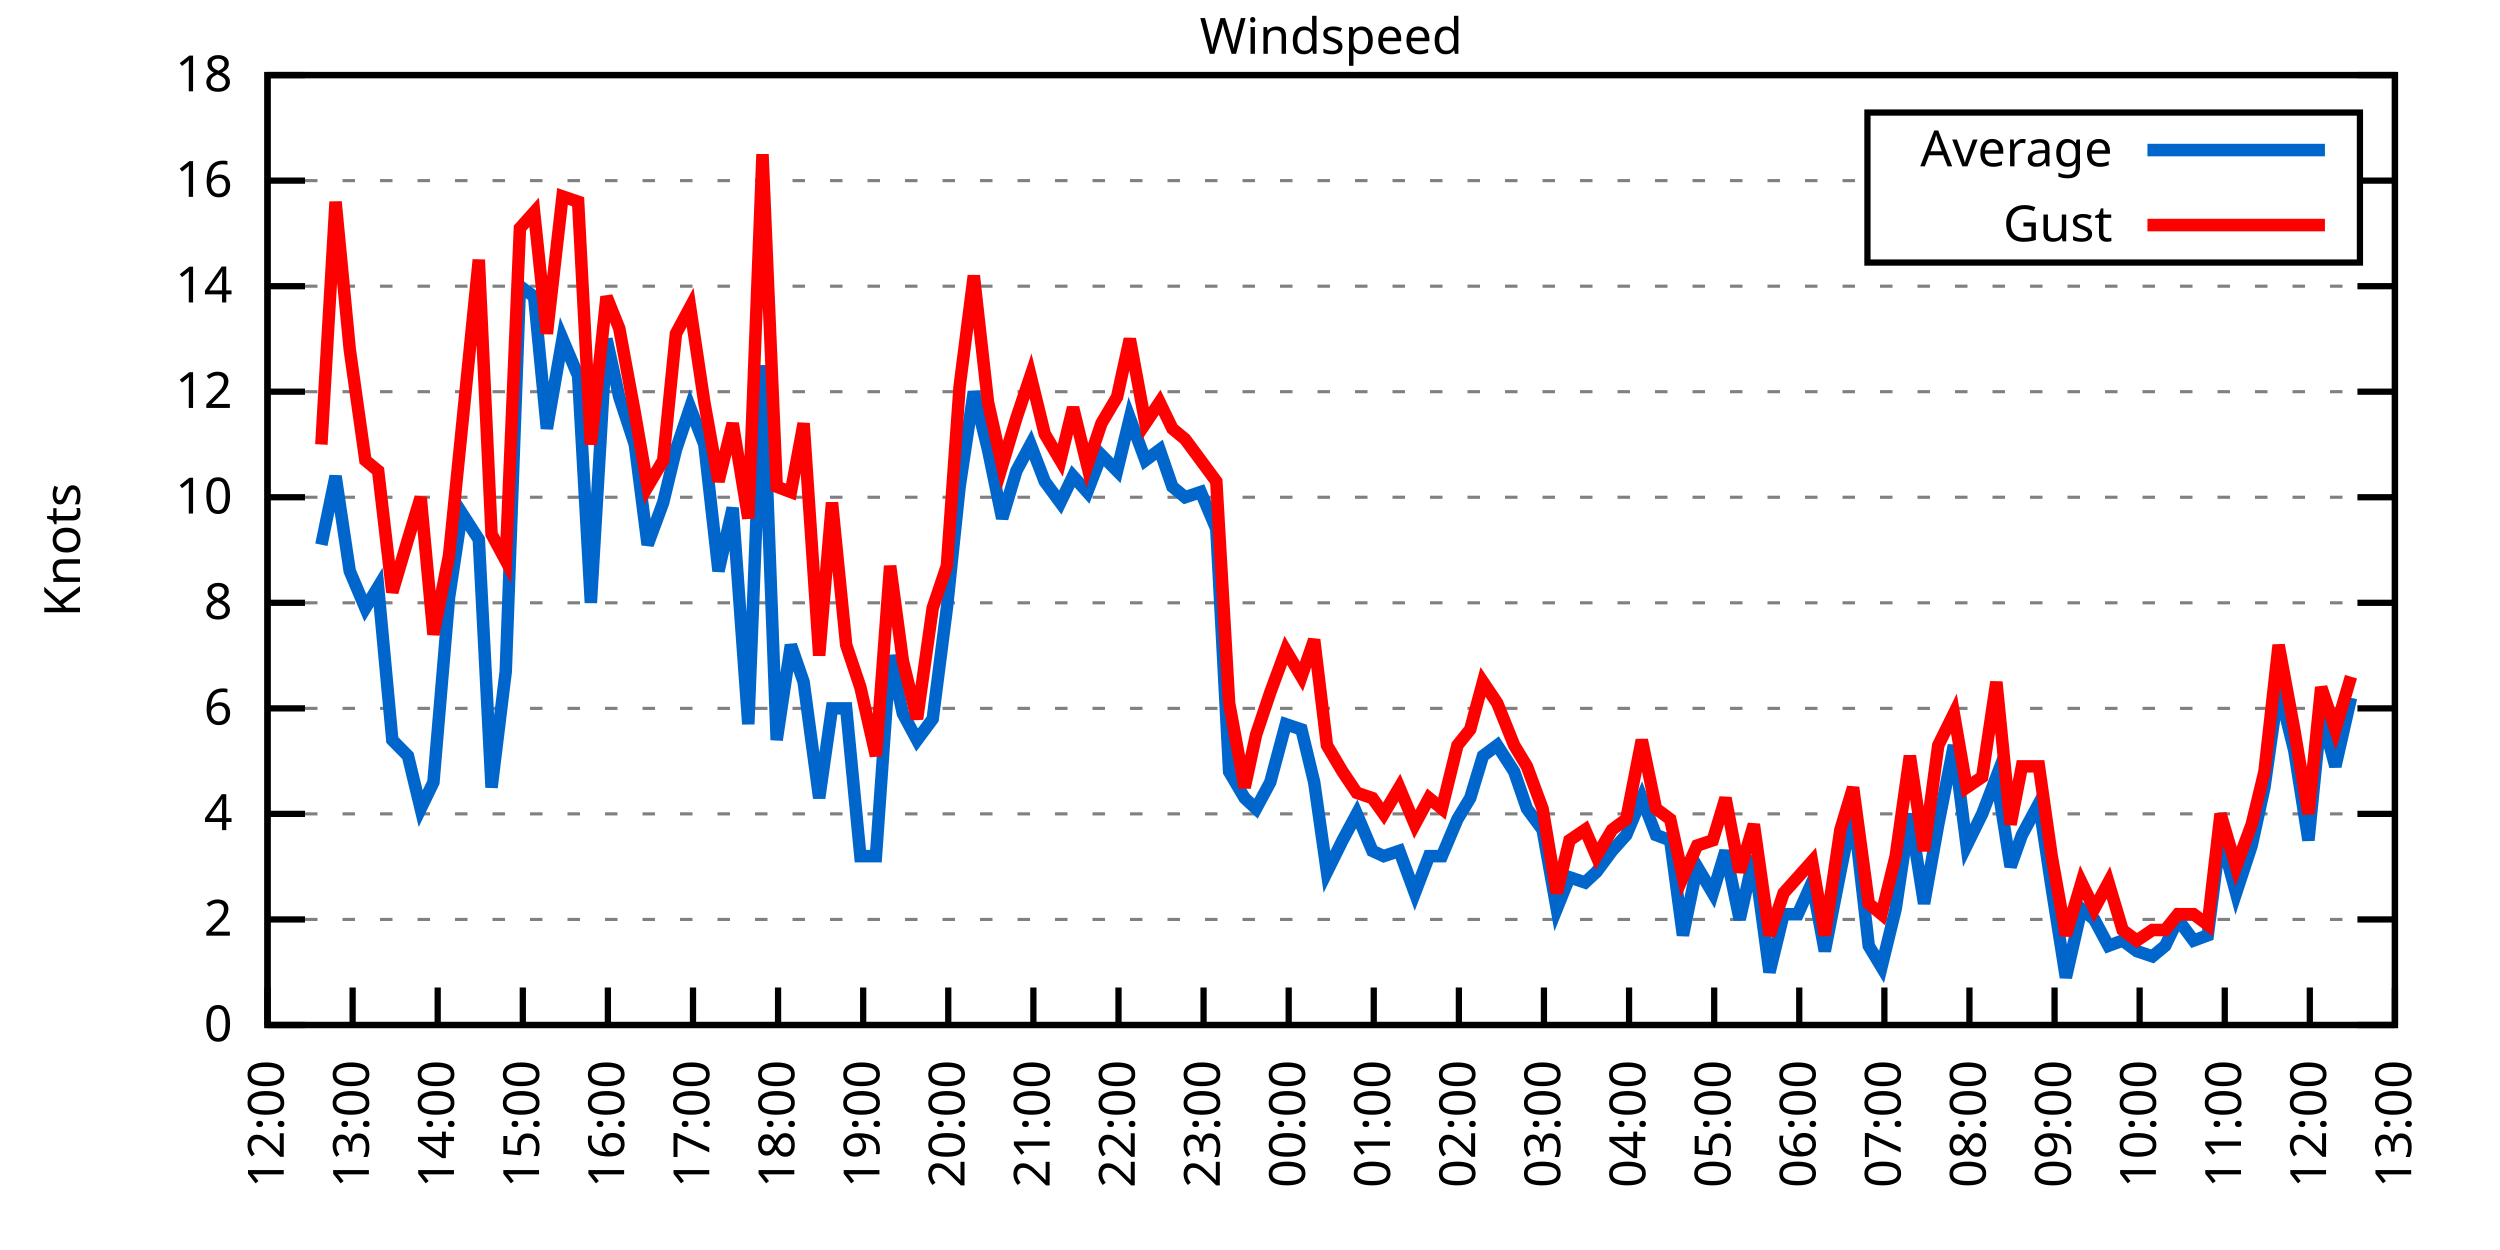
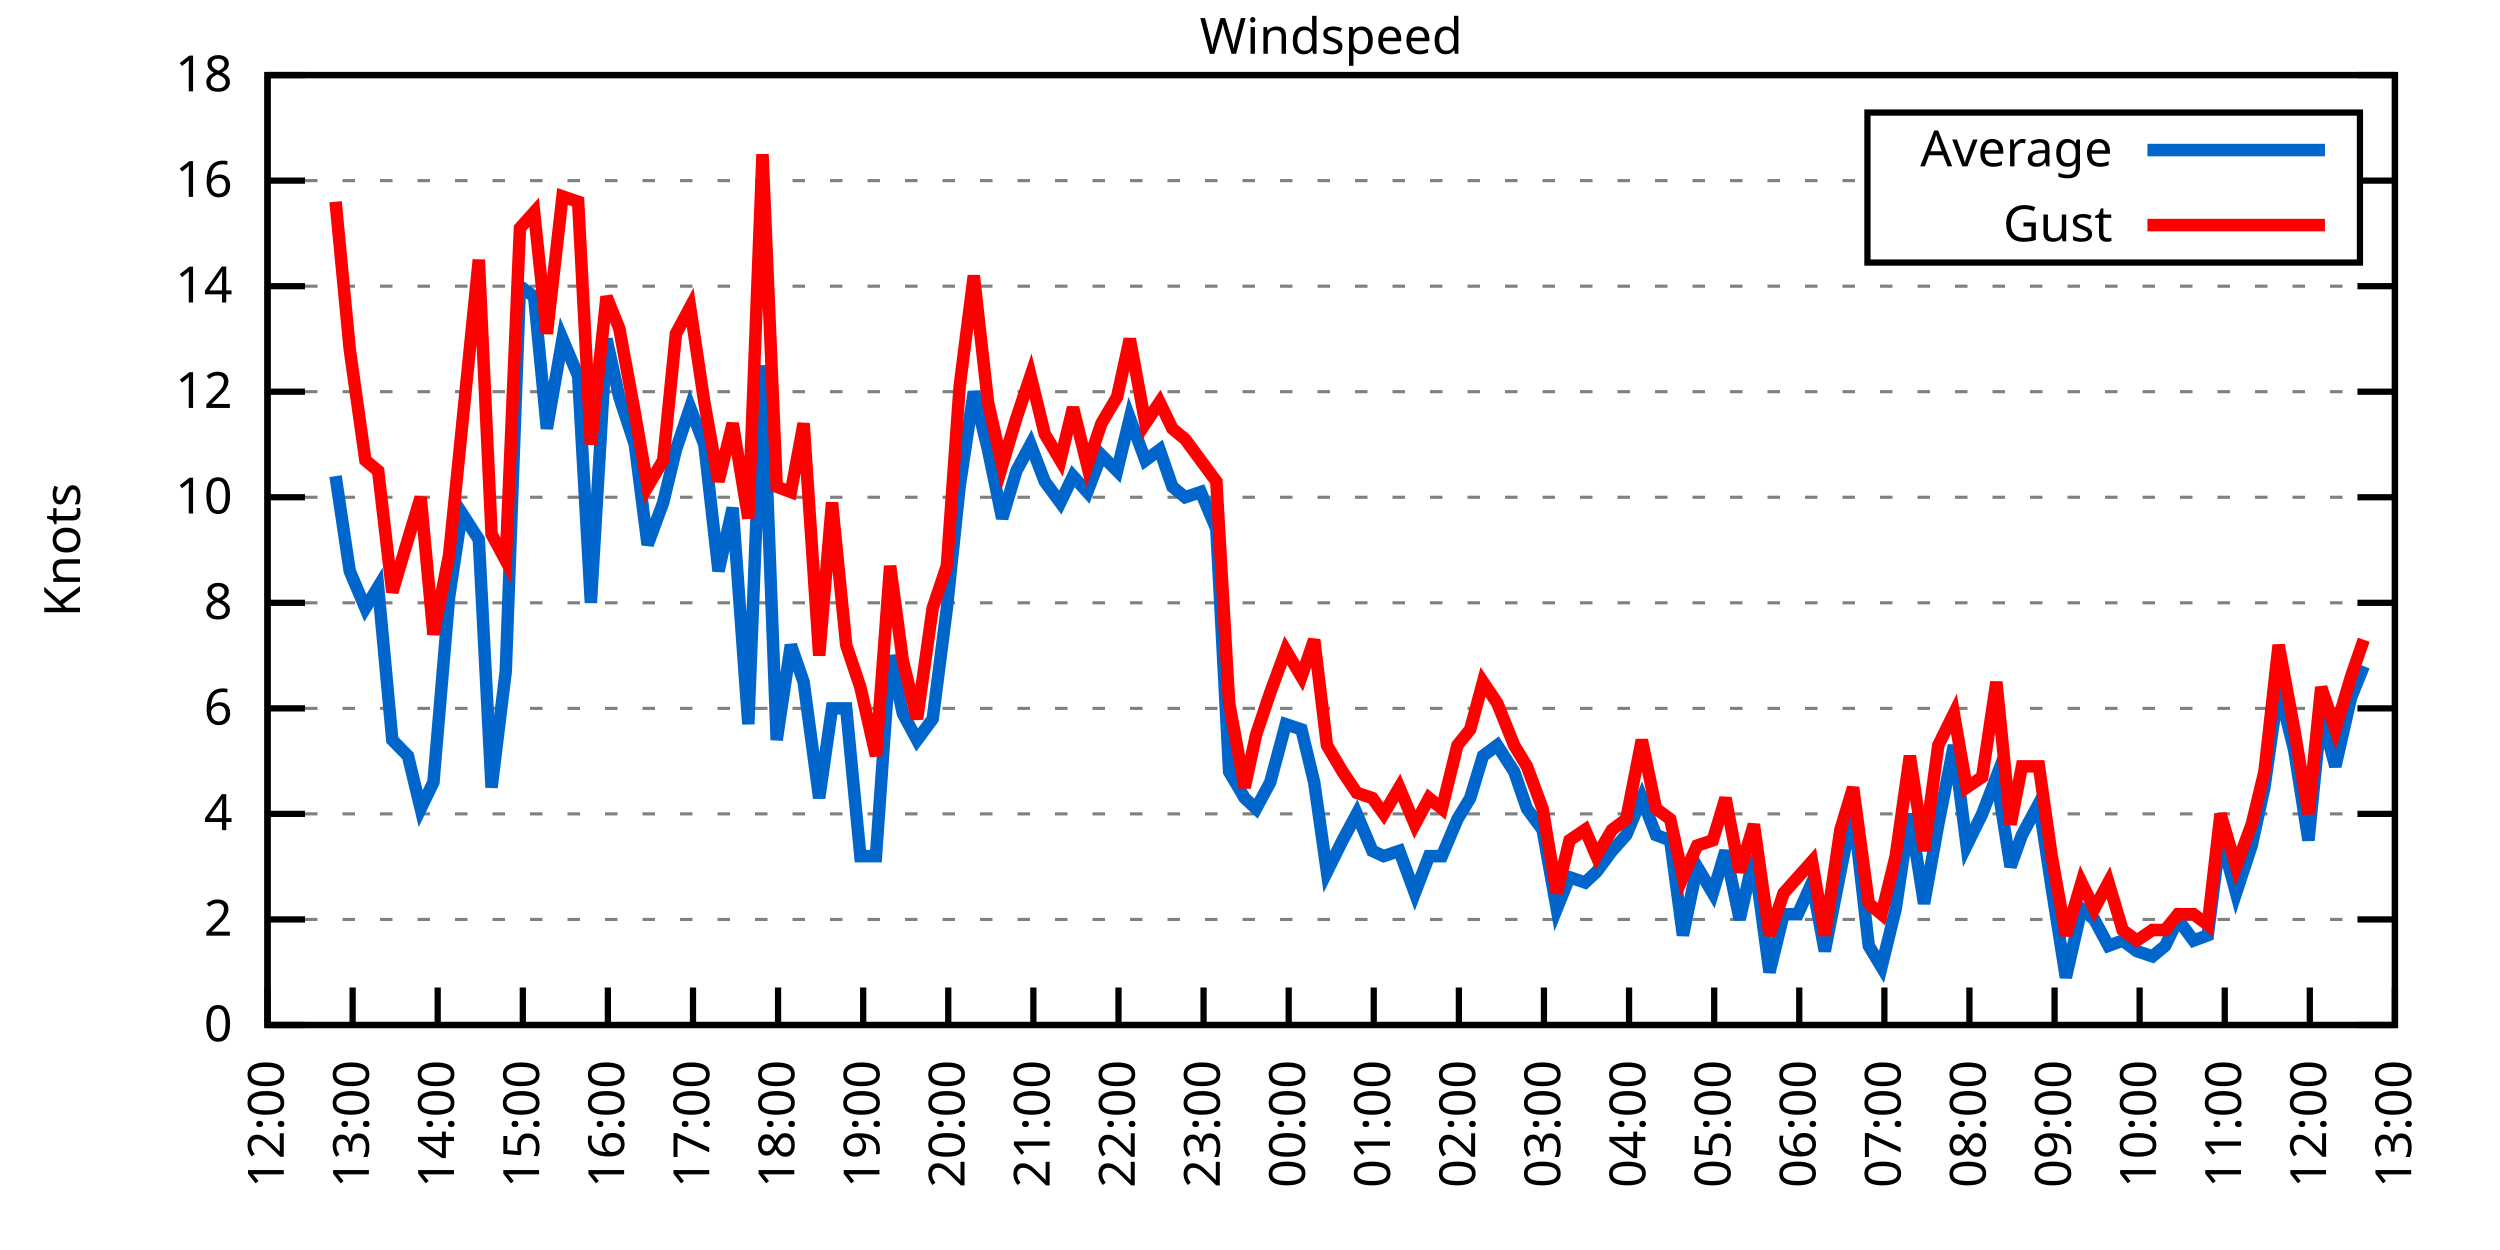
<svg xmlns="http://www.w3.org/2000/svg" xmlns:xlink="http://www.w3.org/1999/xlink" width="400" height="200" viewBox="0 0 400 200">
  <g id="gnuplot_canvas">
    <rect x="0" y="0" width="400" height="200" fill="none" />
    <defs>
      <circle id="gpDot" r="0.5" stroke-width="0.5" stroke="currentColor" />
      <path id="gpPt0" stroke-width="0.333" stroke="currentColor" d="M-1,0 h2 M0,-1 v2" />
      <path id="gpPt1" stroke-width="0.333" stroke="currentColor" d="M-1,-1 L1,1 M1,-1 L-1,1" />
      <path id="gpPt2" stroke-width="0.333" stroke="currentColor" d="M-1,0 L1,0 M0,-1 L0,1 M-1,-1 L1,1 M-1,1 L1,-1" />
      <rect id="gpPt3" stroke-width="0.333" stroke="currentColor" x="-1" y="-1" width="2" height="2" />
      <rect id="gpPt4" stroke-width="0.333" stroke="currentColor" fill="currentColor" x="-1" y="-1" width="2" height="2" />
      <circle id="gpPt5" stroke-width="0.333" stroke="currentColor" cx="0" cy="0" r="1" />
      <use xlink:href="#gpPt5" id="gpPt6" fill="currentColor" stroke="none" />
      <path id="gpPt7" stroke-width="0.333" stroke="currentColor" d="M0,-1.33 L-1.33,0.67 L1.33,0.67 z" />
      <use xlink:href="#gpPt7" id="gpPt8" fill="currentColor" stroke="none" />
      <use xlink:href="#gpPt7" id="gpPt9" stroke="currentColor" transform="rotate(180)" />
      <use xlink:href="#gpPt9" id="gpPt10" fill="currentColor" stroke="none" />
      <use xlink:href="#gpPt3" id="gpPt11" stroke="currentColor" transform="rotate(45)" />
      <use xlink:href="#gpPt11" id="gpPt12" fill="currentColor" stroke="none" />
      <path id="gpPt13" stroke-width="0.333" stroke="currentColor" d="M0,1.330 L1.265,0.411 L0.782,-1.067 L-0.782,-1.076 L-1.265,0.411 z" />
      <use xlink:href="#gpPt13" id="gpPt14" fill="currentColor" stroke="none" />
      <filter id="textbox" filterUnits="objectBoundingBox" x="0" y="0" height="1" width="1">
        <feFlood flood-color="white" flood-opacity="1" result="bgnd" />
        <feComposite in="SourceGraphic" in2="bgnd" operator="atop" />
      </filter>
      <filter id="greybox" filterUnits="objectBoundingBox" x="0" y="0" height="1" width="1">
        <feFlood flood-color="lightgrey" flood-opacity="1" result="grey" />
        <feComposite in="SourceGraphic" in2="grey" operator="atop" />
      </filter>
    </defs>
    <g fill="none" color="white" stroke="currentColor" stroke-width="1.00" stroke-linecap="butt" stroke-linejoin="miter">
</g>
    <g fill="none" color="black" stroke="currentColor" stroke-width="1.00" stroke-linecap="butt" stroke-linejoin="miter">
      <g stroke="none" shape-rendering="crispEdges">
        <polygon fill="rgb(255, 255, 255)" points="42.80,164.00 383.18,164.00 383.18,12.02 42.80,12.02 " />
      </g>
    </g>
    <g fill="none" color="black" stroke="currentColor" stroke-width="1.00" stroke-linecap="butt" stroke-linejoin="miter">
</g>
    <g fill="none" color="black" stroke="black" stroke-width="0.50" stroke-linecap="butt" stroke-linejoin="miter">
</g>
    <g fill="none" color="gray" stroke="currentColor" stroke-width="0.50" stroke-linecap="butt" stroke-linejoin="miter">
      <path stroke="gray" stroke-dasharray="2,4" class="gridline" d="M42.80,164.00 L383.19,164.00  " />
    </g>
    <g fill="none" color="gray" stroke="gray" stroke-width="1.00" stroke-linecap="butt" stroke-linejoin="miter">
</g>
    <g fill="none" color="black" stroke="currentColor" stroke-width="1.00" stroke-linecap="butt" stroke-linejoin="miter">
      <path stroke="black" d="M42.80,164.00 L48.80,164.00 M383.19,164.00 L377.19,164.00  " />
      <g transform="translate(37.20,166.60)" stroke="none" fill="black" font-family="Sans" font-size="8.00" text-anchor="end">
        <text>
          <tspan font-family="Sans"> 0</tspan>
        </text>
      </g>
    </g>
    <g fill="none" color="black" stroke="currentColor" stroke-width="1.00" stroke-linecap="butt" stroke-linejoin="miter">
</g>
    <g fill="none" color="black" stroke="black" stroke-width="0.50" stroke-linecap="butt" stroke-linejoin="miter">
</g>
    <g fill="none" color="gray" stroke="currentColor" stroke-width="0.50" stroke-linecap="butt" stroke-linejoin="miter">
      <path stroke="gray" stroke-dasharray="2,4" class="gridline" d="M42.80,147.11 L383.19,147.11  " />
    </g>
    <g fill="none" color="gray" stroke="gray" stroke-width="1.00" stroke-linecap="butt" stroke-linejoin="miter">
</g>
    <g fill="none" color="black" stroke="currentColor" stroke-width="1.00" stroke-linecap="butt" stroke-linejoin="miter">
      <path stroke="black" d="M42.80,147.11 L48.80,147.11 M383.19,147.11 L377.19,147.11  " />
      <g transform="translate(37.20,149.71)" stroke="none" fill="black" font-family="Sans" font-size="8.00" text-anchor="end">
        <text>
          <tspan font-family="Sans"> 2</tspan>
        </text>
      </g>
    </g>
    <g fill="none" color="black" stroke="currentColor" stroke-width="1.00" stroke-linecap="butt" stroke-linejoin="miter">
</g>
    <g fill="none" color="black" stroke="black" stroke-width="0.50" stroke-linecap="butt" stroke-linejoin="miter">
</g>
    <g fill="none" color="gray" stroke="currentColor" stroke-width="0.50" stroke-linecap="butt" stroke-linejoin="miter">
      <path stroke="gray" stroke-dasharray="2,4" class="gridline" d="M42.80,130.22 L383.19,130.22  " />
    </g>
    <g fill="none" color="gray" stroke="gray" stroke-width="1.00" stroke-linecap="butt" stroke-linejoin="miter">
</g>
    <g fill="none" color="black" stroke="currentColor" stroke-width="1.00" stroke-linecap="butt" stroke-linejoin="miter">
      <path stroke="black" d="M42.80,130.22 L48.80,130.22 M383.19,130.22 L377.19,130.22  " />
      <g transform="translate(37.20,132.82)" stroke="none" fill="black" font-family="Sans" font-size="8.00" text-anchor="end">
        <text>
          <tspan font-family="Sans"> 4</tspan>
        </text>
      </g>
    </g>
    <g fill="none" color="black" stroke="currentColor" stroke-width="1.00" stroke-linecap="butt" stroke-linejoin="miter">
</g>
    <g fill="none" color="black" stroke="black" stroke-width="0.50" stroke-linecap="butt" stroke-linejoin="miter">
</g>
    <g fill="none" color="gray" stroke="currentColor" stroke-width="0.50" stroke-linecap="butt" stroke-linejoin="miter">
      <path stroke="gray" stroke-dasharray="2,4" class="gridline" d="M42.80,113.34 L383.19,113.34  " />
    </g>
    <g fill="none" color="gray" stroke="gray" stroke-width="1.00" stroke-linecap="butt" stroke-linejoin="miter">
</g>
    <g fill="none" color="black" stroke="currentColor" stroke-width="1.00" stroke-linecap="butt" stroke-linejoin="miter">
      <path stroke="black" d="M42.80,113.34 L48.80,113.34 M383.19,113.34 L377.19,113.34  " />
      <g transform="translate(37.20,115.94)" stroke="none" fill="black" font-family="Sans" font-size="8.00" text-anchor="end">
        <text>
          <tspan font-family="Sans"> 6</tspan>
        </text>
      </g>
    </g>
    <g fill="none" color="black" stroke="currentColor" stroke-width="1.00" stroke-linecap="butt" stroke-linejoin="miter">
</g>
    <g fill="none" color="black" stroke="black" stroke-width="0.50" stroke-linecap="butt" stroke-linejoin="miter">
</g>
    <g fill="none" color="gray" stroke="currentColor" stroke-width="0.50" stroke-linecap="butt" stroke-linejoin="miter">
      <path stroke="gray" stroke-dasharray="2,4" class="gridline" d="M42.80,96.45 L383.19,96.45  " />
    </g>
    <g fill="none" color="gray" stroke="gray" stroke-width="1.00" stroke-linecap="butt" stroke-linejoin="miter">
</g>
    <g fill="none" color="black" stroke="currentColor" stroke-width="1.00" stroke-linecap="butt" stroke-linejoin="miter">
      <path stroke="black" d="M42.80,96.45 L48.80,96.45 M383.19,96.45 L377.19,96.45  " />
      <g transform="translate(37.20,99.05)" stroke="none" fill="black" font-family="Sans" font-size="8.00" text-anchor="end">
        <text>
          <tspan font-family="Sans"> 8</tspan>
        </text>
      </g>
    </g>
    <g fill="none" color="black" stroke="currentColor" stroke-width="1.00" stroke-linecap="butt" stroke-linejoin="miter">
</g>
    <g fill="none" color="black" stroke="black" stroke-width="0.50" stroke-linecap="butt" stroke-linejoin="miter">
</g>
    <g fill="none" color="gray" stroke="currentColor" stroke-width="0.50" stroke-linecap="butt" stroke-linejoin="miter">
      <path stroke="gray" stroke-dasharray="2,4" class="gridline" d="M42.80,79.56 L383.19,79.56  " />
    </g>
    <g fill="none" color="gray" stroke="gray" stroke-width="1.00" stroke-linecap="butt" stroke-linejoin="miter">
</g>
    <g fill="none" color="black" stroke="currentColor" stroke-width="1.00" stroke-linecap="butt" stroke-linejoin="miter">
      <path stroke="black" d="M42.80,79.56 L48.80,79.56 M383.19,79.56 L377.19,79.56  " />
      <g transform="translate(37.20,82.16)" stroke="none" fill="black" font-family="Sans" font-size="8.00" text-anchor="end">
        <text>
          <tspan font-family="Sans"> 10</tspan>
        </text>
      </g>
    </g>
    <g fill="none" color="black" stroke="currentColor" stroke-width="1.00" stroke-linecap="butt" stroke-linejoin="miter">
</g>
    <g fill="none" color="black" stroke="black" stroke-width="0.50" stroke-linecap="butt" stroke-linejoin="miter">
</g>
    <g fill="none" color="gray" stroke="currentColor" stroke-width="0.50" stroke-linecap="butt" stroke-linejoin="miter">
      <path stroke="gray" stroke-dasharray="2,4" class="gridline" d="M42.80,62.67 L383.19,62.67  " />
    </g>
    <g fill="none" color="gray" stroke="gray" stroke-width="1.00" stroke-linecap="butt" stroke-linejoin="miter">
</g>
    <g fill="none" color="black" stroke="currentColor" stroke-width="1.00" stroke-linecap="butt" stroke-linejoin="miter">
      <path stroke="black" d="M42.80,62.67 L48.80,62.67 M383.19,62.67 L377.19,62.67  " />
      <g transform="translate(37.20,65.27)" stroke="none" fill="black" font-family="Sans" font-size="8.00" text-anchor="end">
        <text>
          <tspan font-family="Sans"> 12</tspan>
        </text>
      </g>
    </g>
    <g fill="none" color="black" stroke="currentColor" stroke-width="1.00" stroke-linecap="butt" stroke-linejoin="miter">
</g>
    <g fill="none" color="black" stroke="black" stroke-width="0.50" stroke-linecap="butt" stroke-linejoin="miter">
</g>
    <g fill="none" color="gray" stroke="currentColor" stroke-width="0.50" stroke-linecap="butt" stroke-linejoin="miter">
      <path stroke="gray" stroke-dasharray="2,4" class="gridline" d="M42.80,45.79 L383.19,45.79  " />
    </g>
    <g fill="none" color="gray" stroke="gray" stroke-width="1.00" stroke-linecap="butt" stroke-linejoin="miter">
</g>
    <g fill="none" color="black" stroke="currentColor" stroke-width="1.00" stroke-linecap="butt" stroke-linejoin="miter">
      <path stroke="black" d="M42.80,45.79 L48.80,45.79 M383.19,45.79 L377.19,45.79  " />
      <g transform="translate(37.20,48.39)" stroke="none" fill="black" font-family="Sans" font-size="8.00" text-anchor="end">
        <text>
          <tspan font-family="Sans"> 14</tspan>
        </text>
      </g>
    </g>
    <g fill="none" color="black" stroke="currentColor" stroke-width="1.00" stroke-linecap="butt" stroke-linejoin="miter">
</g>
    <g fill="none" color="black" stroke="black" stroke-width="0.50" stroke-linecap="butt" stroke-linejoin="miter">
</g>
    <g fill="none" color="gray" stroke="currentColor" stroke-width="0.50" stroke-linecap="butt" stroke-linejoin="miter">
      <path stroke="gray" stroke-dasharray="2,4" class="gridline" d="M42.80,28.90 L298.79,28.90 M377.59,28.90 L383.19,28.90  " />
    </g>
    <g fill="none" color="gray" stroke="gray" stroke-width="1.00" stroke-linecap="butt" stroke-linejoin="miter">
</g>
    <g fill="none" color="black" stroke="currentColor" stroke-width="1.00" stroke-linecap="butt" stroke-linejoin="miter">
      <path stroke="black" d="M42.80,28.90 L48.80,28.90 M383.19,28.90 L377.19,28.90  " />
      <g transform="translate(37.20,31.50)" stroke="none" fill="black" font-family="Sans" font-size="8.00" text-anchor="end">
        <text>
          <tspan font-family="Sans"> 16</tspan>
        </text>
      </g>
    </g>
    <g fill="none" color="black" stroke="currentColor" stroke-width="1.00" stroke-linecap="butt" stroke-linejoin="miter">
</g>
    <g fill="none" color="black" stroke="black" stroke-width="0.50" stroke-linecap="butt" stroke-linejoin="miter">
</g>
    <g fill="none" color="gray" stroke="currentColor" stroke-width="0.50" stroke-linecap="butt" stroke-linejoin="miter">
      <path stroke="gray" stroke-dasharray="2,4" class="gridline" d="M42.80,12.01 L383.19,12.01  " />
    </g>
    <g fill="none" color="gray" stroke="gray" stroke-width="1.00" stroke-linecap="butt" stroke-linejoin="miter">
</g>
    <g fill="none" color="black" stroke="currentColor" stroke-width="1.00" stroke-linecap="butt" stroke-linejoin="miter">
      <path stroke="black" d="M42.80,12.01 L48.80,12.01 M383.19,12.01 L377.19,12.01  " />
      <g transform="translate(37.20,14.61)" stroke="none" fill="black" font-family="Sans" font-size="8.00" text-anchor="end">
        <text>
          <tspan font-family="Sans"> 18</tspan>
        </text>
      </g>
    </g>
    <g fill="none" color="black" stroke="currentColor" stroke-width="1.00" stroke-linecap="butt" stroke-linejoin="miter">
      <path stroke="black" d="M42.80,164.00 L42.80,158.00  " />
      <g transform="translate(45.40,169.60) rotate(270.00)" stroke="none" fill="black" font-family="Sans" font-size="8.00" text-anchor="end">
        <text>
          <tspan font-family="Sans">12:00</tspan>
        </text>
      </g>
    </g>
    <g fill="none" color="black" stroke="currentColor" stroke-width="1.00" stroke-linecap="butt" stroke-linejoin="miter">
      <path stroke="black" d="M56.42,164.00 L56.42,158.00  " />
      <g transform="translate(59.02,169.60) rotate(270.00)" stroke="none" fill="black" font-family="Sans" font-size="8.00" text-anchor="end">
        <text>
          <tspan font-family="Sans">13:00</tspan>
        </text>
      </g>
    </g>
    <g fill="none" color="black" stroke="currentColor" stroke-width="1.00" stroke-linecap="butt" stroke-linejoin="miter">
      <path stroke="black" d="M70.03,164.00 L70.03,158.00  " />
      <g transform="translate(72.63,169.60) rotate(270.00)" stroke="none" fill="black" font-family="Sans" font-size="8.00" text-anchor="end">
        <text>
          <tspan font-family="Sans">14:00</tspan>
        </text>
      </g>
    </g>
    <g fill="none" color="black" stroke="currentColor" stroke-width="1.00" stroke-linecap="butt" stroke-linejoin="miter">
      <path stroke="black" d="M83.65,164.00 L83.65,158.00  " />
      <g transform="translate(86.25,169.60) rotate(270.00)" stroke="none" fill="black" font-family="Sans" font-size="8.00" text-anchor="end">
        <text>
          <tspan font-family="Sans">15:00</tspan>
        </text>
      </g>
    </g>
    <g fill="none" color="black" stroke="currentColor" stroke-width="1.00" stroke-linecap="butt" stroke-linejoin="miter">
      <path stroke="black" d="M97.26,164.00 L97.26,158.00  " />
      <g transform="translate(99.86,169.60) rotate(270.00)" stroke="none" fill="black" font-family="Sans" font-size="8.00" text-anchor="end">
        <text>
          <tspan font-family="Sans">16:00</tspan>
        </text>
      </g>
    </g>
    <g fill="none" color="black" stroke="currentColor" stroke-width="1.00" stroke-linecap="butt" stroke-linejoin="miter">
      <path stroke="black" d="M110.88,164.00 L110.88,158.00  " />
      <g transform="translate(113.48,169.60) rotate(270.00)" stroke="none" fill="black" font-family="Sans" font-size="8.00" text-anchor="end">
        <text>
          <tspan font-family="Sans">17:00</tspan>
        </text>
      </g>
    </g>
    <g fill="none" color="black" stroke="currentColor" stroke-width="1.00" stroke-linecap="butt" stroke-linejoin="miter">
      <path stroke="black" d="M124.49,164.00 L124.49,158.00  " />
      <g transform="translate(127.09,169.60) rotate(270.00)" stroke="none" fill="black" font-family="Sans" font-size="8.00" text-anchor="end">
        <text>
          <tspan font-family="Sans">18:00</tspan>
        </text>
      </g>
    </g>
    <g fill="none" color="black" stroke="currentColor" stroke-width="1.00" stroke-linecap="butt" stroke-linejoin="miter">
      <path stroke="black" d="M138.11,164.00 L138.11,158.00  " />
      <g transform="translate(140.71,169.60) rotate(270.00)" stroke="none" fill="black" font-family="Sans" font-size="8.00" text-anchor="end">
        <text>
          <tspan font-family="Sans">19:00</tspan>
        </text>
      </g>
    </g>
    <g fill="none" color="black" stroke="currentColor" stroke-width="1.00" stroke-linecap="butt" stroke-linejoin="miter">
      <path stroke="black" d="M151.72,164.00 L151.72,158.00  " />
      <g transform="translate(154.32,169.60) rotate(270.00)" stroke="none" fill="black" font-family="Sans" font-size="8.00" text-anchor="end">
        <text>
          <tspan font-family="Sans">20:00</tspan>
        </text>
      </g>
    </g>
    <g fill="none" color="black" stroke="currentColor" stroke-width="1.00" stroke-linecap="butt" stroke-linejoin="miter">
      <path stroke="black" d="M165.34,164.00 L165.34,158.00  " />
      <g transform="translate(167.94,169.60) rotate(270.00)" stroke="none" fill="black" font-family="Sans" font-size="8.00" text-anchor="end">
        <text>
          <tspan font-family="Sans">21:00</tspan>
        </text>
      </g>
    </g>
    <g fill="none" color="black" stroke="currentColor" stroke-width="1.00" stroke-linecap="butt" stroke-linejoin="miter">
      <path stroke="black" d="M178.96,164.00 L178.96,158.00  " />
      <g transform="translate(181.56,169.60) rotate(270.00)" stroke="none" fill="black" font-family="Sans" font-size="8.00" text-anchor="end">
        <text>
          <tspan font-family="Sans">22:00</tspan>
        </text>
      </g>
    </g>
    <g fill="none" color="black" stroke="currentColor" stroke-width="1.00" stroke-linecap="butt" stroke-linejoin="miter">
      <path stroke="black" d="M192.57,164.00 L192.57,158.00  " />
      <g transform="translate(195.17,169.60) rotate(270.00)" stroke="none" fill="black" font-family="Sans" font-size="8.00" text-anchor="end">
        <text>
          <tspan font-family="Sans">23:00</tspan>
        </text>
      </g>
    </g>
    <g fill="none" color="black" stroke="currentColor" stroke-width="1.00" stroke-linecap="butt" stroke-linejoin="miter">
      <path stroke="black" d="M206.19,164.00 L206.19,158.00  " />
      <g transform="translate(208.79,169.60) rotate(270.00)" stroke="none" fill="black" font-family="Sans" font-size="8.00" text-anchor="end">
        <text>
          <tspan font-family="Sans">00:00</tspan>
        </text>
      </g>
    </g>
    <g fill="none" color="black" stroke="currentColor" stroke-width="1.00" stroke-linecap="butt" stroke-linejoin="miter">
      <path stroke="black" d="M219.80,164.00 L219.80,158.00  " />
      <g transform="translate(222.40,169.60) rotate(270.00)" stroke="none" fill="black" font-family="Sans" font-size="8.00" text-anchor="end">
        <text>
          <tspan font-family="Sans">01:00</tspan>
        </text>
      </g>
    </g>
    <g fill="none" color="black" stroke="currentColor" stroke-width="1.00" stroke-linecap="butt" stroke-linejoin="miter">
      <path stroke="black" d="M233.42,164.00 L233.42,158.00  " />
      <g transform="translate(236.02,169.60) rotate(270.00)" stroke="none" fill="black" font-family="Sans" font-size="8.00" text-anchor="end">
        <text>
          <tspan font-family="Sans">02:00</tspan>
        </text>
      </g>
    </g>
    <g fill="none" color="black" stroke="currentColor" stroke-width="1.00" stroke-linecap="butt" stroke-linejoin="miter">
      <path stroke="black" d="M247.03,164.00 L247.03,158.00  " />
      <g transform="translate(249.63,169.60) rotate(270.00)" stroke="none" fill="black" font-family="Sans" font-size="8.00" text-anchor="end">
        <text>
          <tspan font-family="Sans">03:00</tspan>
        </text>
      </g>
    </g>
    <g fill="none" color="black" stroke="currentColor" stroke-width="1.00" stroke-linecap="butt" stroke-linejoin="miter">
      <path stroke="black" d="M260.65,164.00 L260.65,158.00  " />
      <g transform="translate(263.25,169.60) rotate(270.00)" stroke="none" fill="black" font-family="Sans" font-size="8.00" text-anchor="end">
        <text>
          <tspan font-family="Sans">04:00</tspan>
        </text>
      </g>
    </g>
    <g fill="none" color="black" stroke="currentColor" stroke-width="1.00" stroke-linecap="butt" stroke-linejoin="miter">
      <path stroke="black" d="M274.27,164.00 L274.27,158.00  " />
      <g transform="translate(276.87,169.60) rotate(270.00)" stroke="none" fill="black" font-family="Sans" font-size="8.00" text-anchor="end">
        <text>
          <tspan font-family="Sans">05:00</tspan>
        </text>
      </g>
    </g>
    <g fill="none" color="black" stroke="currentColor" stroke-width="1.00" stroke-linecap="butt" stroke-linejoin="miter">
      <path stroke="black" d="M287.88,164.00 L287.88,158.00  " />
      <g transform="translate(290.48,169.60) rotate(270.00)" stroke="none" fill="black" font-family="Sans" font-size="8.00" text-anchor="end">
        <text>
          <tspan font-family="Sans">06:00</tspan>
        </text>
      </g>
    </g>
    <g fill="none" color="black" stroke="currentColor" stroke-width="1.00" stroke-linecap="butt" stroke-linejoin="miter">
      <path stroke="black" d="M301.50,164.00 L301.50,158.00  " />
      <g transform="translate(304.10,169.60) rotate(270.00)" stroke="none" fill="black" font-family="Sans" font-size="8.00" text-anchor="end">
        <text>
          <tspan font-family="Sans">07:00</tspan>
        </text>
      </g>
    </g>
    <g fill="none" color="black" stroke="currentColor" stroke-width="1.00" stroke-linecap="butt" stroke-linejoin="miter">
      <path stroke="black" d="M315.11,164.00 L315.11,158.00  " />
      <g transform="translate(317.71,169.60) rotate(270.00)" stroke="none" fill="black" font-family="Sans" font-size="8.00" text-anchor="end">
        <text>
          <tspan font-family="Sans">08:00</tspan>
        </text>
      </g>
    </g>
    <g fill="none" color="black" stroke="currentColor" stroke-width="1.00" stroke-linecap="butt" stroke-linejoin="miter">
      <path stroke="black" d="M328.73,164.00 L328.73,158.00  " />
      <g transform="translate(331.33,169.60) rotate(270.00)" stroke="none" fill="black" font-family="Sans" font-size="8.00" text-anchor="end">
        <text>
          <tspan font-family="Sans">09:00</tspan>
        </text>
      </g>
    </g>
    <g fill="none" color="black" stroke="currentColor" stroke-width="1.00" stroke-linecap="butt" stroke-linejoin="miter">
      <path stroke="black" d="M342.34,164.00 L342.34,158.00  " />
      <g transform="translate(344.94,169.60) rotate(270.00)" stroke="none" fill="black" font-family="Sans" font-size="8.00" text-anchor="end">
        <text>
          <tspan font-family="Sans">10:00</tspan>
        </text>
      </g>
    </g>
    <g fill="none" color="black" stroke="currentColor" stroke-width="1.00" stroke-linecap="butt" stroke-linejoin="miter">
      <path stroke="black" d="M355.96,164.00 L355.96,158.00  " />
      <g transform="translate(358.56,169.60) rotate(270.00)" stroke="none" fill="black" font-family="Sans" font-size="8.00" text-anchor="end">
        <text>
          <tspan font-family="Sans">11:00</tspan>
        </text>
      </g>
    </g>
    <g fill="none" color="black" stroke="currentColor" stroke-width="1.00" stroke-linecap="butt" stroke-linejoin="miter">
      <path stroke="black" d="M369.57,164.00 L369.57,158.00  " />
      <g transform="translate(372.17,169.60) rotate(270.00)" stroke="none" fill="black" font-family="Sans" font-size="8.00" text-anchor="end">
        <text>
          <tspan font-family="Sans">12:00</tspan>
        </text>
      </g>
    </g>
    <g fill="none" color="black" stroke="currentColor" stroke-width="1.00" stroke-linecap="butt" stroke-linejoin="miter">
      <path stroke="black" d="M383.19,164.00 L383.19,158.00  " />
      <g transform="translate(385.79,169.60) rotate(270.00)" stroke="none" fill="black" font-family="Sans" font-size="8.00" text-anchor="end">
        <text>
          <tspan font-family="Sans">13:00</tspan>
        </text>
      </g>
    </g>
    <g fill="none" color="black" stroke="currentColor" stroke-width="1.00" stroke-linecap="butt" stroke-linejoin="miter">
</g>
    <g fill="none" color="black" stroke="currentColor" stroke-width="1.00" stroke-linecap="butt" stroke-linejoin="miter">
      <path stroke="black" d="M42.80,12.01 L42.80,164.00 L383.19,164.00 L383.19,12.01 L42.80,12.01 Z  " />
    </g>
    <g fill="none" color="black" stroke="currentColor" stroke-width="1.00" stroke-linecap="butt" stroke-linejoin="miter">
</g>
    <g fill="none" color="black" stroke="currentColor" stroke-width="1.00" stroke-linecap="butt" stroke-linejoin="miter">
      <path stroke="black" d="M298.79,42.01 L298.79,18.01 L377.59,18.01 L377.59,42.01 L298.79,42.01 Z  " />
    </g>
    <g id="Windspeed_plot_1">
      <g fill="none" color="white" stroke="black" stroke-width="2.00" stroke-linecap="butt" stroke-linejoin="miter">
</g>
      <g fill="none" color="black" stroke="currentColor" stroke-width="2.00" stroke-linecap="butt" stroke-linejoin="miter">
        <g transform="translate(337.99,26.61)" stroke="none" fill="black" font-family="Sans" font-size="8.00" text-anchor="end">
          <text>
            <tspan font-family="Sans">Average</tspan>
          </text>
        </g>
      </g>
      <g fill="none" color="black" stroke="currentColor" stroke-width="2.00" stroke-linecap="butt" stroke-linejoin="miter">
-         <path stroke="rgb(  0, 102, 204)" d="M343.59,24.01 L371.99,24.01 M51.42,87.16 L53.69,76.18 L55.96,91.38 L58.46,97.29 L60.50,93.92 L62.77,118.40   L65.27,120.94 L67.31,129.38 L69.35,125.16 L71.85,95.60 L73.89,82.09 L76.61,86.32 L78.65,126.00 L80.92,107.43   L83.19,45.79 L85.46,47.47 L87.50,68.58 L90.00,54.23 L92.50,60.14 L94.54,96.45 L97.04,54.23 L99.08,63.52   L101.57,71.12 L103.62,87.16 L106.11,80.41 L108.15,71.96 L110.42,65.21 L112.69,71.12 L114.96,91.38 L117.23,81.25   L119.73,115.87 L122.00,58.45 L124.27,118.40 L126.54,103.20 L128.58,109.11 L131.07,127.69 L133.12,113.34 L135.39,113.34   L137.66,136.98 L140.15,136.98 L142.42,104.89 L144.46,114.18 L146.73,118.40 L149.23,115.03 L151.50,97.29 L153.54,77.87   L155.81,62.67 L158.08,71.96 L160.35,82.94 L162.62,75.34 L164.89,71.12 L167.16,77.03 L169.65,80.41 L171.69,76.18   L173.96,78.72 L176.23,72.81 L178.73,75.34 L180.77,66.90 L183.27,73.65 L185.54,71.96 L187.58,77.87 L189.62,79.56   L192.12,78.72 L194.61,84.63 L196.66,123.47 L199.15,127.69 L200.97,129.38 L203.24,125.16 L205.73,115.87 L208.23,116.71   L210.27,125.16 L212.31,139.51 L214.81,134.45 L217.08,130.22 L219.58,136.14 L221.39,136.98 L223.89,136.14 L226.38,142.89   L228.65,136.98 L230.70,136.98 L233.19,131.07 L235.23,127.69 L237.28,120.94 L239.55,119.25 L242.27,123.47 L244.31,129.38   L246.81,132.76 L249.08,145.42 L251.12,140.36 L253.61,141.20 L255.43,139.51 L257.93,136.14 L260.20,133.60 L262.69,127.69   L264.96,133.60 L267.23,134.45 L269.27,149.65 L271.54,138.67 L274.04,142.89 L276.08,136.14 L278.35,147.11 L280.62,136.98   L283.12,155.56 L285.38,146.27 L287.65,146.27 L289.92,141.20 L291.97,152.18 L294.46,139.51 L296.50,129.38 L299.00,151.33   L301.04,154.71 L303.31,145.42 L305.58,130.22 L307.85,144.58 L310.12,131.91 L312.62,119.25 L314.66,135.29 L317.15,130.22   L319.42,124.31 L321.69,138.67 L323.51,133.60 L326.23,128.54 L328.27,142.05 L330.54,156.40 L333.04,145.42 L335.08,147.11   L337.35,151.33 L339.62,150.49 L341.89,152.18 L344.39,153.02 L346.43,151.33 L348.47,147.11 L350.97,150.49 L353.24,149.65   L355.28,133.60 L357.77,142.89 L360.27,135.29 L362.31,126.00 L364.58,109.96 L367.08,120.09 L369.35,134.45 L371.39,114.18   L373.66,122.62 L376.16,111.65  " />
+         <path stroke="rgb(  0, 102, 204)" d="M343.59,24.01 L371.99,24.01 M53.69,76.18 L55.96,91.38 L58.46,97.29 L60.50,93.92 L62.77,118.40 L65.27,120.94   L67.31,129.38 L69.35,125.16 L71.85,95.60 L73.89,82.09 L76.61,86.32 L78.65,126.00 L80.92,107.43 L83.19,45.79   L85.46,47.47 L87.50,68.58 L90.00,54.23 L92.50,60.14 L94.54,96.45 L97.04,54.23 L99.08,63.52 L101.57,71.12   L103.62,87.16 L106.11,80.41 L108.15,71.96 L110.42,65.21 L112.69,71.12 L114.96,91.38 L117.23,81.25 L119.73,115.87   L122.00,58.45 L124.27,118.40 L126.54,103.20 L128.58,109.11 L131.07,127.69 L133.12,113.34 L135.39,113.34 L137.66,136.98   L140.15,136.98 L142.42,104.89 L144.46,114.18 L146.73,118.40 L149.23,115.03 L151.50,97.29 L153.54,77.87 L155.81,62.67   L158.08,71.96 L160.35,82.94 L162.62,75.34 L164.89,71.12 L167.16,77.03 L169.65,80.41 L171.69,76.18 L173.96,78.72   L176.23,72.81 L178.73,75.34 L180.77,66.90 L183.27,73.65 L185.54,71.96 L187.58,77.87 L189.62,79.56 L192.12,78.72   L194.61,84.63 L196.66,123.47 L199.15,127.69 L200.97,129.38 L203.24,125.16 L205.73,115.87 L208.23,116.71 L210.27,125.16   L212.31,139.51 L214.81,134.45 L217.08,130.22 L219.58,136.14 L221.39,136.98 L223.89,136.14 L226.38,142.89 L228.65,136.98   L230.70,136.98 L233.19,131.07 L235.23,127.69 L237.28,120.94 L239.55,119.25 L242.27,123.47 L244.31,129.38 L246.81,132.76   L249.08,145.42 L251.12,140.36 L253.61,141.20 L255.43,139.51 L257.93,136.14 L260.20,133.60 L262.69,127.69 L264.96,133.60   L267.23,134.45 L269.27,149.65 L271.54,138.67 L274.04,142.89 L276.08,136.14 L278.35,147.11 L280.62,136.98 L283.12,155.56   L285.38,146.27 L287.65,146.27 L289.92,141.20 L291.97,152.18 L294.46,139.51 L296.50,129.38 L299.00,151.33 L301.04,154.71   L303.31,145.42 L305.58,130.22 L307.85,144.58 L310.12,131.91 L312.62,119.25 L314.66,135.29 L317.15,130.22 L319.42,124.31   L321.69,138.67 L323.51,133.60 L326.23,128.54 L328.27,142.05 L330.54,156.40 L333.04,145.42 L335.08,147.11 L337.35,151.33   L339.62,150.49 L341.89,152.18 L344.39,153.02 L346.43,151.33 L348.47,147.11 L350.97,150.49 L353.24,149.65 L355.28,133.60   L357.77,142.89 L360.27,135.29 L362.31,126.00 L364.58,109.96 L367.08,120.09 L369.35,134.45 L371.39,114.18 L373.66,122.62   L376.16,111.65 L378.20,106.58  " />
      </g>
    </g>
    <g id="Windspeed_plot_2">
      <g fill="none" color="black" stroke="currentColor" stroke-width="2.00" stroke-linecap="butt" stroke-linejoin="miter">
        <g transform="translate(337.99,38.61)" stroke="none" fill="black" font-family="Sans" font-size="8.00" text-anchor="end">
          <text>
            <tspan font-family="Sans">Gust</tspan>
          </text>
        </g>
      </g>
      <g fill="none" color="black" stroke="currentColor" stroke-width="2.00" stroke-linecap="butt" stroke-linejoin="miter">
-         <path stroke="rgb(255,   0,   0)" d="M343.59,36.01 L371.99,36.01 M51.42,71.12 L53.69,32.28 L55.96,55.92 L58.46,73.65 L60.50,75.34 L62.77,94.76   L65.27,86.32 L67.31,79.56 L69.35,101.52 L71.85,88.85 L73.89,68.58 L76.61,41.56 L78.65,85.47 L80.92,89.69   L83.19,36.50 L85.46,33.96 L87.50,53.39 L90.00,31.43 L92.50,32.28 L94.54,71.12 L97.04,47.47 L99.08,52.54   L101.57,66.05 L103.62,77.87 L106.11,73.65 L108.15,53.39 L110.42,49.16 L112.69,64.36 L114.96,77.03 L117.23,67.74   L119.73,82.94 L122.00,24.68 L124.27,77.87 L126.54,78.72 L128.58,67.74 L131.07,104.89 L133.12,80.41 L135.39,103.20   L137.66,109.96 L140.15,120.94 L142.42,90.54 L144.46,105.74 L146.73,115.03 L149.23,97.29 L151.50,90.54 L153.54,61.83   L155.81,44.10 L158.08,64.36 L160.35,74.49 L162.62,66.90 L164.89,60.14 L167.16,69.43 L169.65,73.65 L171.69,65.21   L173.96,74.49 L176.23,67.74 L178.73,63.52 L180.77,54.23 L183.27,67.74 L185.54,64.36 L187.58,68.58 L189.62,70.27   L192.12,73.65 L194.61,77.03 L196.66,112.49 L199.15,126.00 L200.97,117.56 L203.24,110.80 L205.73,104.05 L208.23,108.27   L210.27,102.36 L212.31,119.25 L214.81,123.47 L217.08,126.85 L219.58,127.69 L221.39,130.22 L223.89,126.00 L226.38,131.91   L228.65,127.69 L230.70,129.38 L233.19,119.25 L235.23,116.71 L237.28,109.11 L239.55,112.49 L242.27,119.25 L244.31,122.62   L246.81,129.38 L249.08,142.89 L251.12,134.45 L253.61,132.76 L255.43,136.98 L257.93,132.76 L260.20,131.07 L262.69,118.40   L264.96,129.38 L267.23,131.07 L269.27,140.36 L271.54,135.29 L274.04,134.45 L276.08,127.69 L278.35,139.51 L280.62,131.91   L283.12,149.65 L285.38,142.89 L287.65,140.36 L289.92,137.82 L291.97,149.65 L294.46,132.76 L296.50,126.00 L299.00,144.58   L301.04,146.27 L303.31,136.98 L305.58,120.94 L307.85,136.14 L310.12,119.25 L312.62,114.18 L314.66,126.00 L317.15,124.31   L319.42,109.11 L321.69,131.91 L323.51,122.62 L326.23,122.62 L328.27,136.98 L330.54,149.65 L333.04,141.20 L335.08,145.42   L337.35,141.20 L339.62,148.80 L341.89,150.49 L344.39,148.80 L346.43,148.80 L348.47,146.27 L350.97,146.27 L353.24,147.96   L355.28,130.22 L357.77,138.67 L360.27,131.91 L362.31,123.47 L364.58,103.20 L367.08,116.71 L369.35,130.22 L371.39,109.96   L373.66,116.71 L376.16,108.27  " />
+         <path stroke="rgb(255,   0,   0)" d="M343.59,36.01 L371.99,36.01 M53.69,32.28 L55.96,55.92 L58.46,73.65 L60.50,75.34 L62.77,94.76 L65.27,86.32   L67.31,79.56 L69.35,101.52 L71.85,88.85 L73.89,68.58 L76.61,41.56 L78.65,85.47 L80.92,89.69 L83.19,36.50   L85.46,33.96 L87.50,53.39 L90.00,31.43 L92.50,32.28 L94.54,71.12 L97.04,47.47 L99.08,52.54 L101.57,66.05   L103.62,77.87 L106.11,73.65 L108.15,53.39 L110.42,49.16 L112.69,64.36 L114.96,77.03 L117.23,67.74 L119.73,82.94   L122.00,24.68 L124.27,77.87 L126.54,78.72 L128.58,67.74 L131.07,104.89 L133.12,80.41 L135.39,103.20 L137.66,109.96   L140.15,120.94 L142.42,90.54 L144.46,105.74 L146.73,115.03 L149.23,97.29 L151.50,90.54 L153.54,61.83 L155.81,44.10   L158.08,64.36 L160.35,74.49 L162.62,66.90 L164.89,60.14 L167.16,69.43 L169.65,73.65 L171.69,65.21 L173.96,74.49   L176.23,67.74 L178.73,63.52 L180.77,54.23 L183.27,67.74 L185.54,64.36 L187.58,68.58 L189.62,70.27 L192.12,73.65   L194.61,77.03 L196.66,112.49 L199.15,126.00 L200.97,117.56 L203.24,110.80 L205.73,104.05 L208.23,108.27 L210.27,102.36   L212.31,119.25 L214.81,123.47 L217.08,126.85 L219.58,127.69 L221.39,130.22 L223.89,126.00 L226.38,131.91 L228.65,127.69   L230.70,129.38 L233.19,119.25 L235.23,116.71 L237.28,109.11 L239.55,112.49 L242.27,119.25 L244.31,122.62 L246.81,129.38   L249.08,142.89 L251.12,134.45 L253.61,132.76 L255.43,136.98 L257.93,132.76 L260.20,131.07 L262.69,118.40 L264.96,129.38   L267.23,131.07 L269.27,140.36 L271.54,135.29 L274.04,134.45 L276.08,127.69 L278.35,139.51 L280.62,131.91 L283.12,149.65   L285.38,142.89 L287.65,140.36 L289.92,137.82 L291.97,149.65 L294.46,132.76 L296.50,126.00 L299.00,144.58 L301.04,146.27   L303.31,136.98 L305.58,120.94 L307.85,136.14 L310.12,119.25 L312.62,114.18 L314.66,126.00 L317.15,124.31 L319.42,109.11   L321.69,131.91 L323.51,122.62 L326.23,122.62 L328.27,136.98 L330.54,149.65 L333.04,141.20 L335.08,145.42 L337.35,141.20   L339.62,148.80 L341.89,150.49 L344.39,148.80 L346.43,148.80 L348.47,146.27 L350.97,146.27 L353.24,147.96 L355.28,130.22   L357.77,138.67 L360.27,131.91 L362.31,123.47 L364.58,103.20 L367.08,116.71 L369.35,130.22 L371.39,109.96 L373.66,116.71   L376.16,108.27 L378.20,102.36  " />
      </g>
    </g>
    <g fill="none" color="black" stroke="currentColor" stroke-width="2.00" stroke-linecap="butt" stroke-linejoin="miter">
</g>
    <g fill="none" color="black" stroke="black" stroke-width="1.00" stroke-linecap="butt" stroke-linejoin="miter">
</g>
    <g fill="none" color="black" stroke="currentColor" stroke-width="1.00" stroke-linecap="butt" stroke-linejoin="miter">
      <path stroke="black" d="M42.80,12.01 L42.80,164.00 L383.19,164.00 L383.19,12.01 L42.80,12.01 Z  " />
      <g transform="translate(12.80,88.01) rotate(270.00)" stroke="none" fill="black" font-family="Sans" font-size="8.00" text-anchor="middle">
        <text>
          <tspan font-family="Sans">Knots</tspan>
        </text>
      </g>
    </g>
    <g fill="none" color="black" stroke="currentColor" stroke-width="1.00" stroke-linecap="butt" stroke-linejoin="miter">
</g>
    <g fill="none" color="black" stroke="currentColor" stroke-width="1.00" stroke-linecap="butt" stroke-linejoin="miter">
      <g transform="translate(212.99,8.61)" stroke="none" fill="black" font-family="Sans" font-size="8.00" text-anchor="middle">
        <text>
          <tspan font-family="Sans">Windspeed</tspan>
        </text>
      </g>
    </g>
    <g fill="none" color="black" stroke="currentColor" stroke-width="1.00" stroke-linecap="butt" stroke-linejoin="miter">
</g>
  </g>
</svg>
